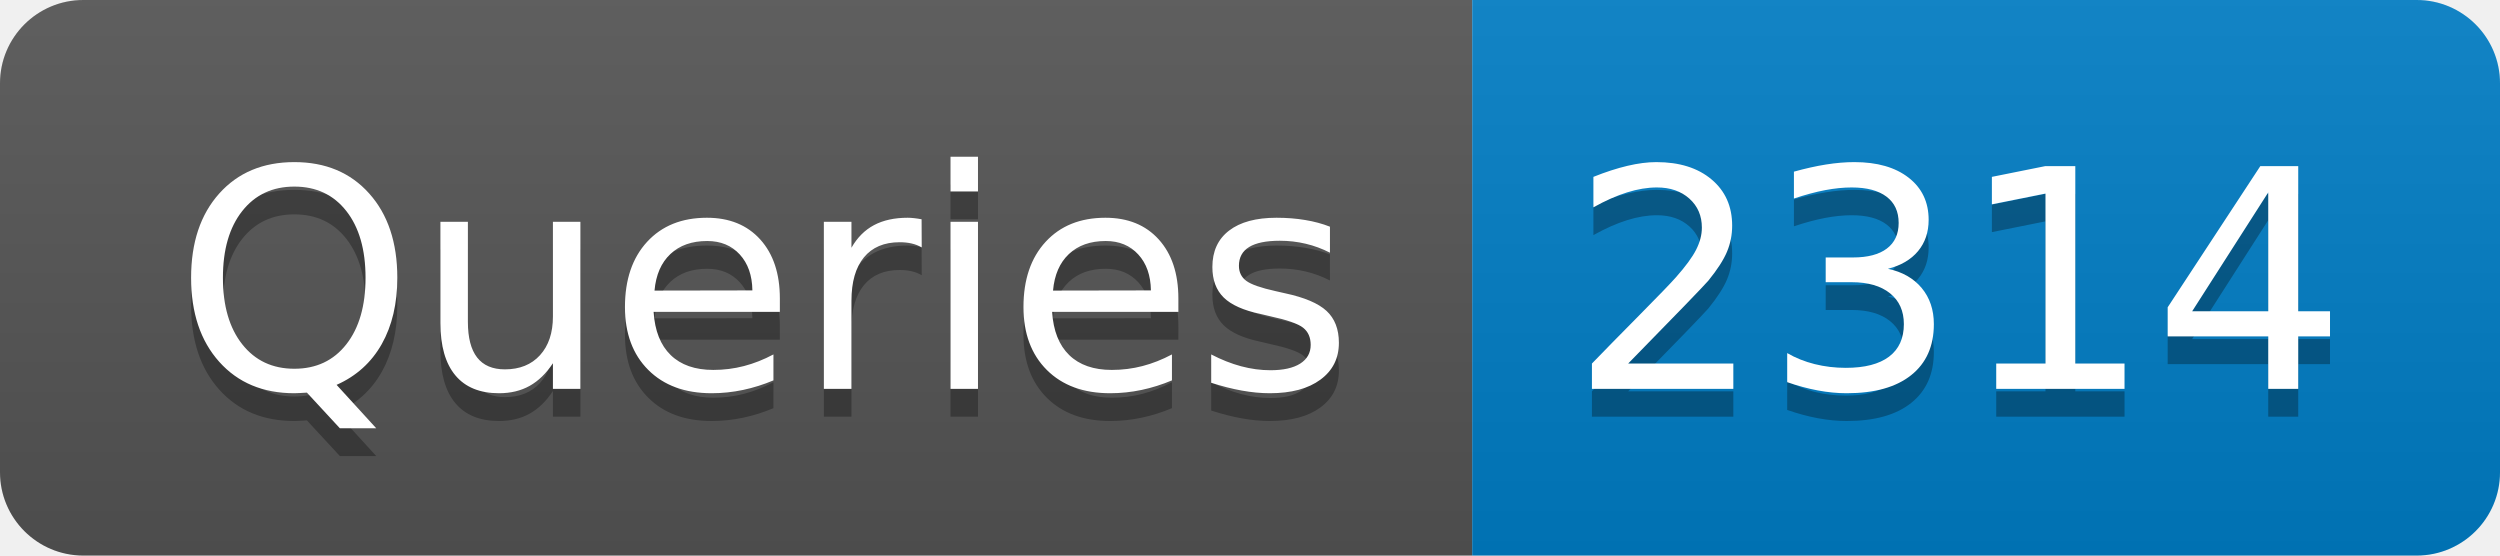
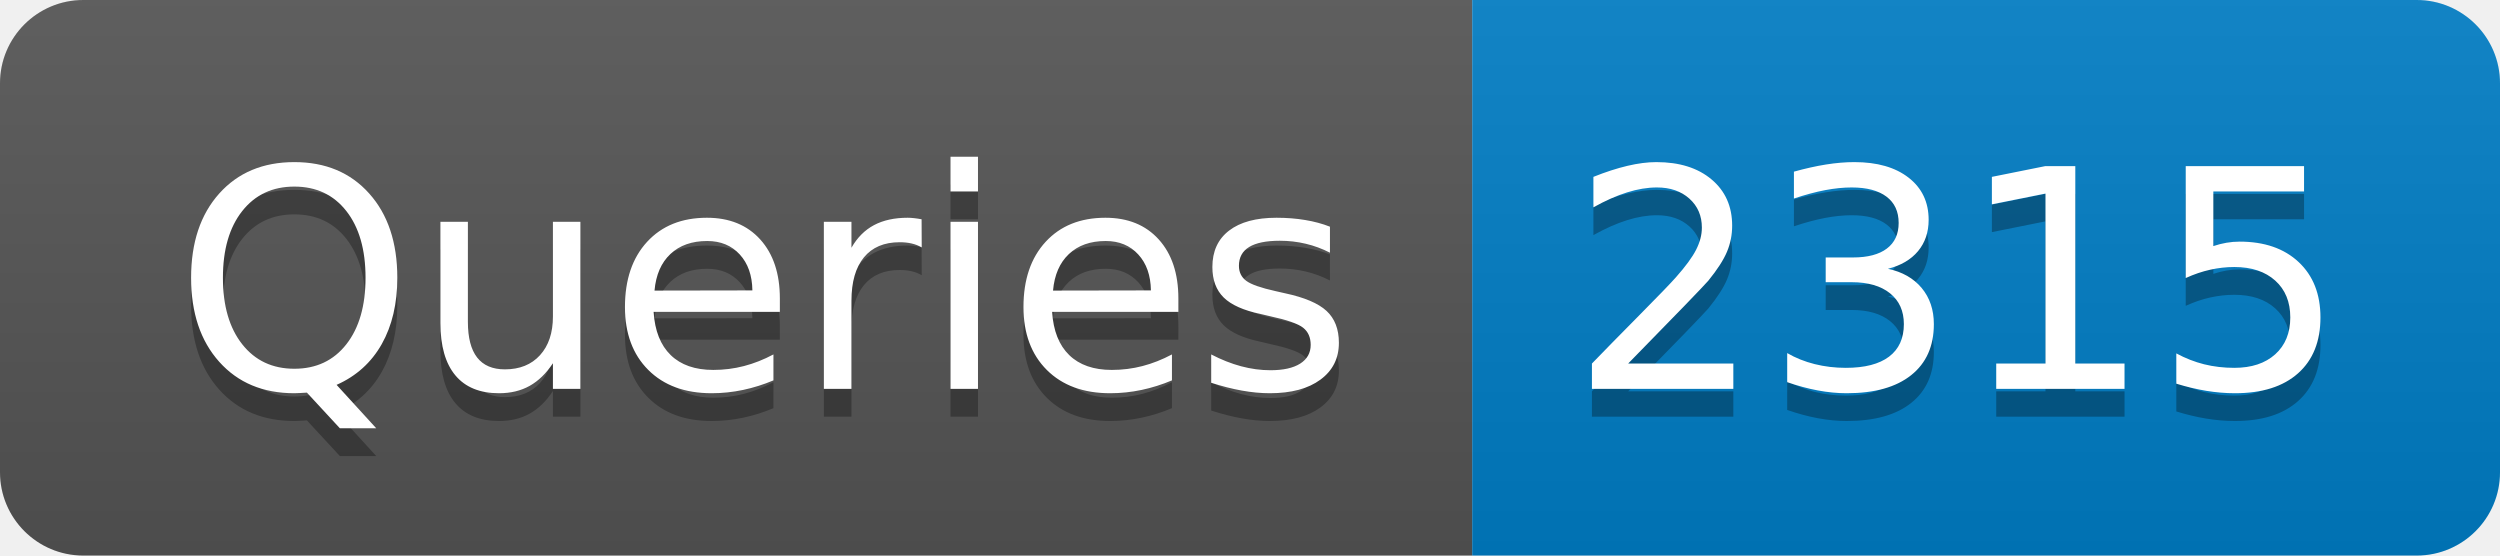
- <svg xmlns="http://www.w3.org/2000/svg" width="90" height="20" role="img" aria-label="Queries: 2314">
+ <svg xmlns="http://www.w3.org/2000/svg" width="90" height="20" role="img" aria-label="Queries: 2315">
  <linearGradient id="s" x2="0" y2="100%">
    <stop offset="0" stop-color="#bbb" stop-opacity=".1" />
    <stop offset="1" stop-opacity=".1" />
  </linearGradient>
  <clipPath id="r">
    <rect width="90" height="20" rx="3" fill="#fff" />
  </clipPath>
  <g clip-path="url(#r)">
    <rect width="53" height="20" fill="#555" />
    <rect x="53" width="37" height="20" fill="#007ec6" />
    <rect width="90" height="20" fill="url(#s)" />
  </g>
  <g fill="#fff" text-anchor="middle" font-family="Verdana,Geneva,DejaVu Sans,sans-serif" text-rendering="geometricPrecision" font-size="110">
    <text aria-hidden="true" x="275" y="150" fill="#010101" fill-opacity=".3" transform="scale(.1)" textLength="430">Queries</text>
    <text x="275" y="140" transform="scale(.1)" fill="#fff" textLength="430">Queries</text>
-     <text aria-hidden="true" x="705" y="150" fill="#010101" fill-opacity=".3" transform="scale(.1)" textLength="270">2314</text>
-     <text x="705" y="140" transform="scale(.1)" fill="#fff" textLength="270">2314</text>
+     <text aria-hidden="true" x="705" y="150" fill="#010101" fill-opacity=".3" transform="scale(.1)" textLength="270">2315</text>
+     <text x="705" y="140" transform="scale(.1)" fill="#fff" textLength="270">2315</text>
  </g>
</svg>
